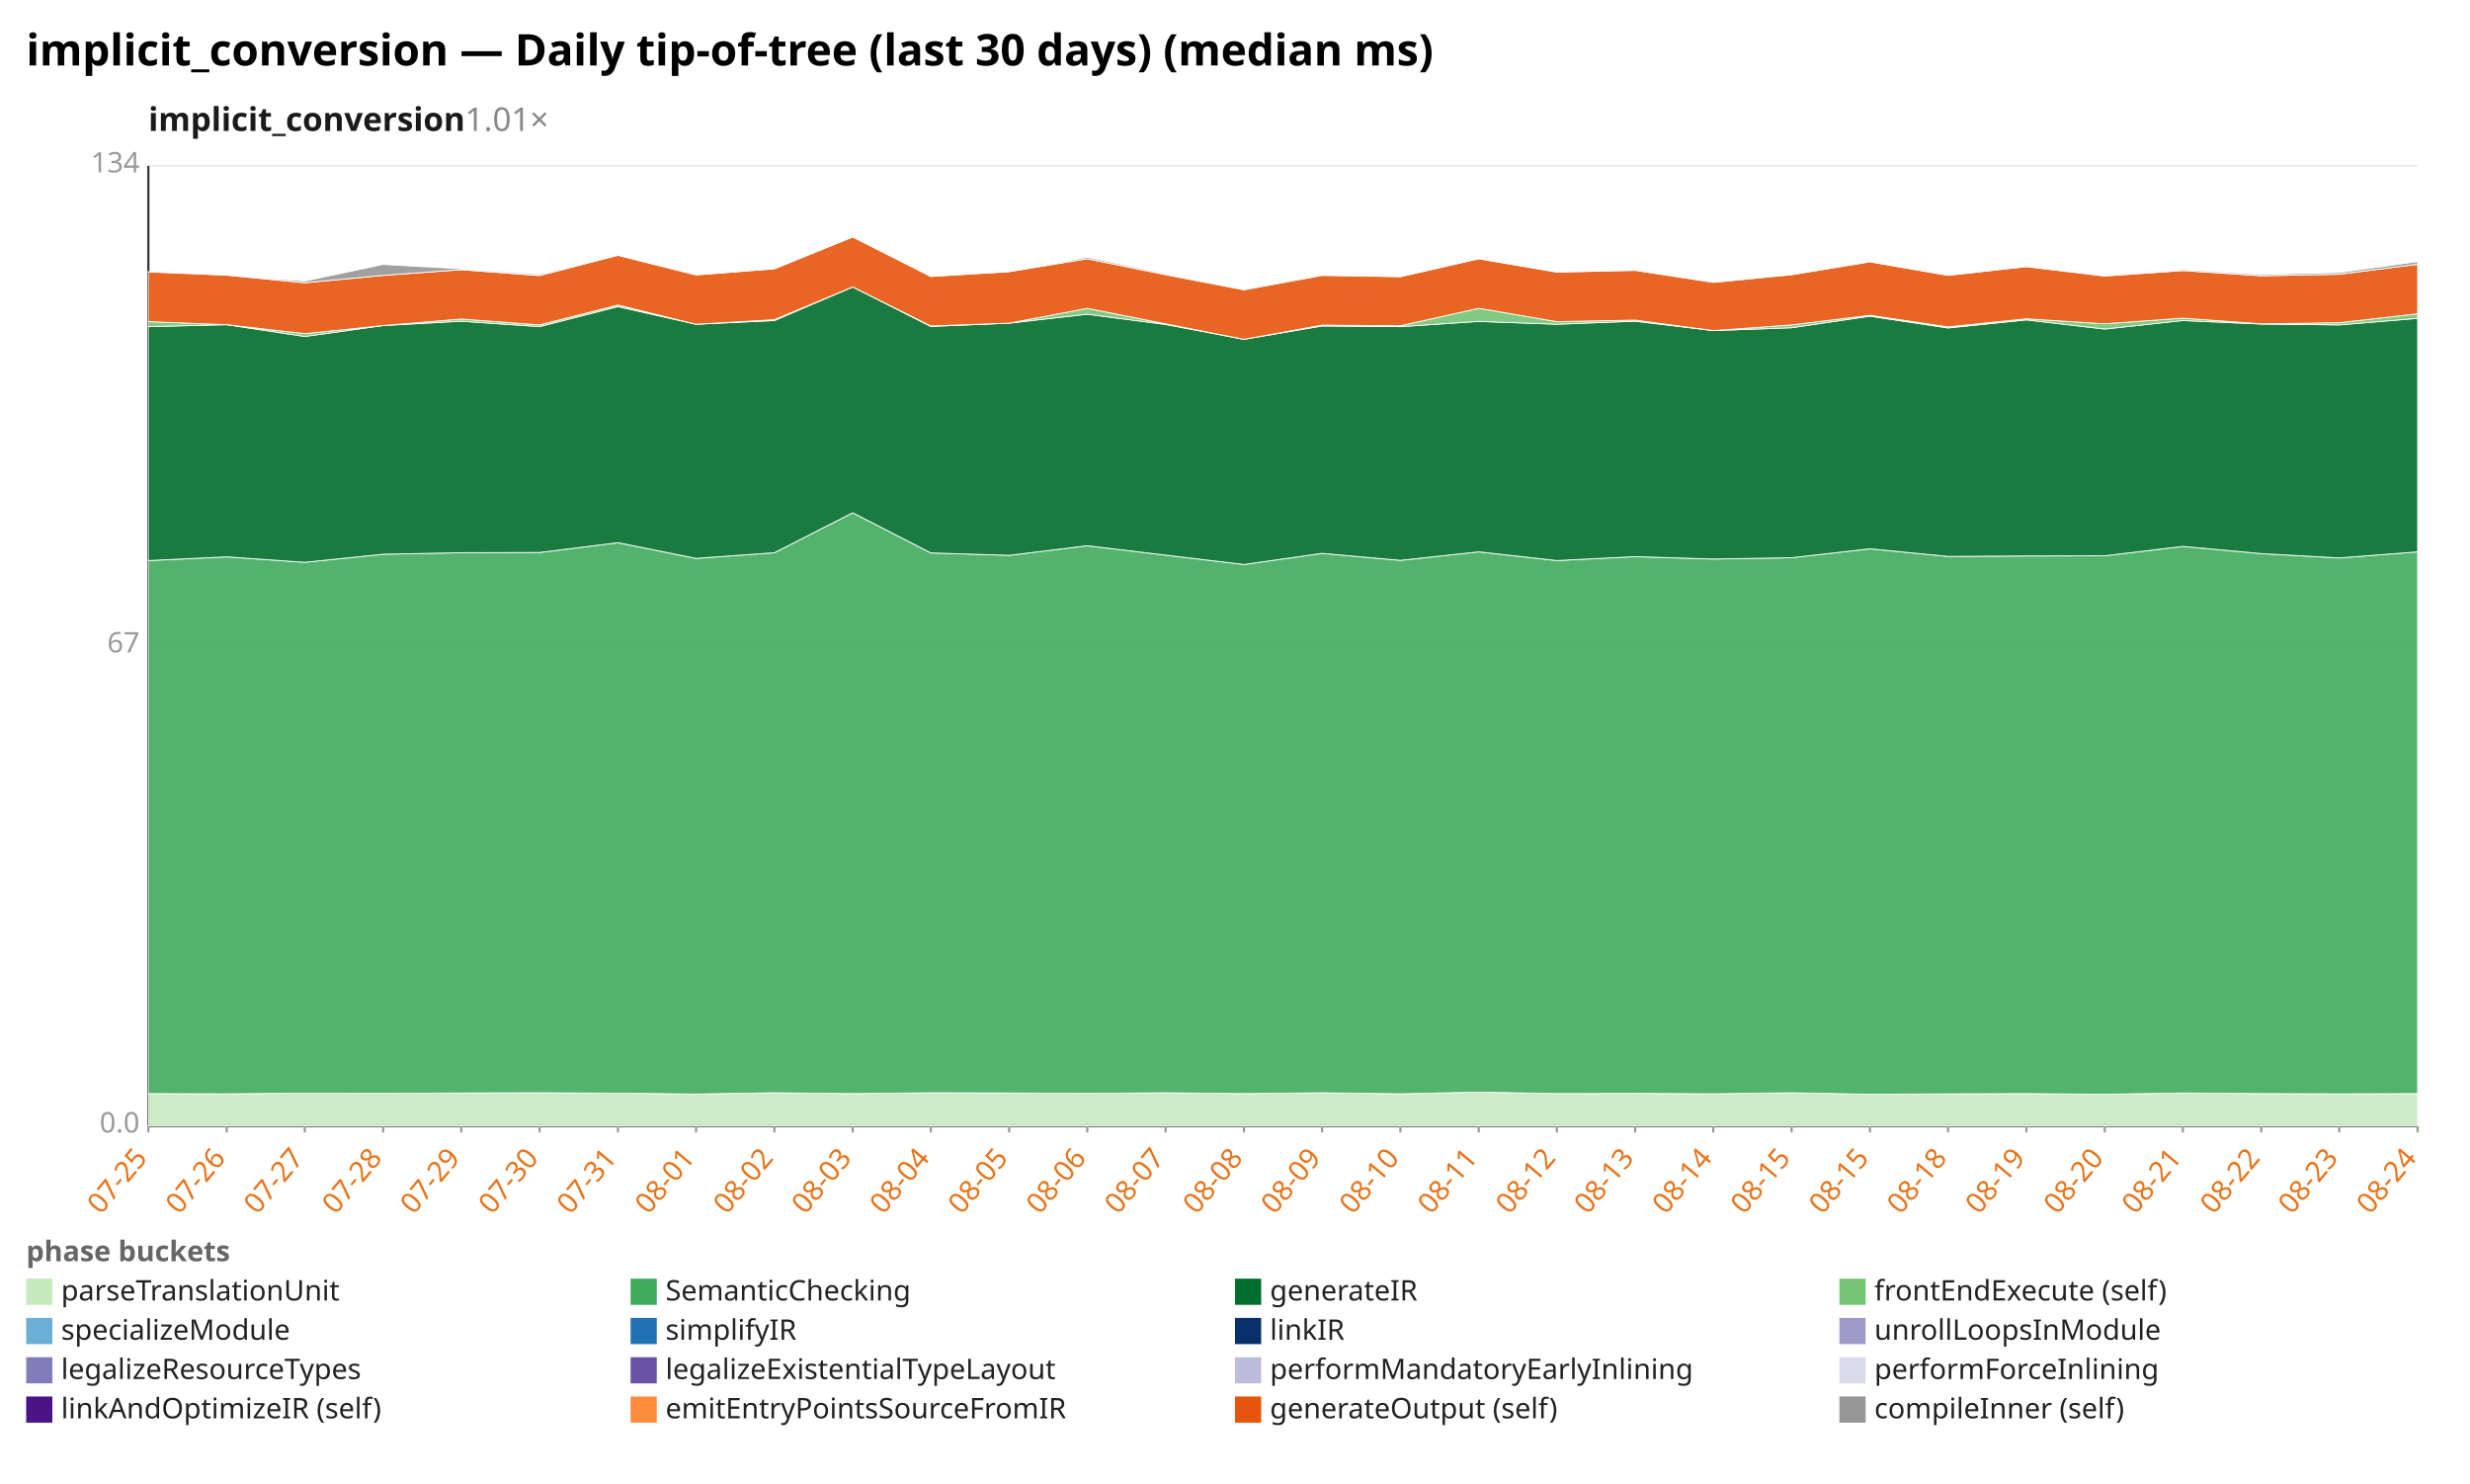
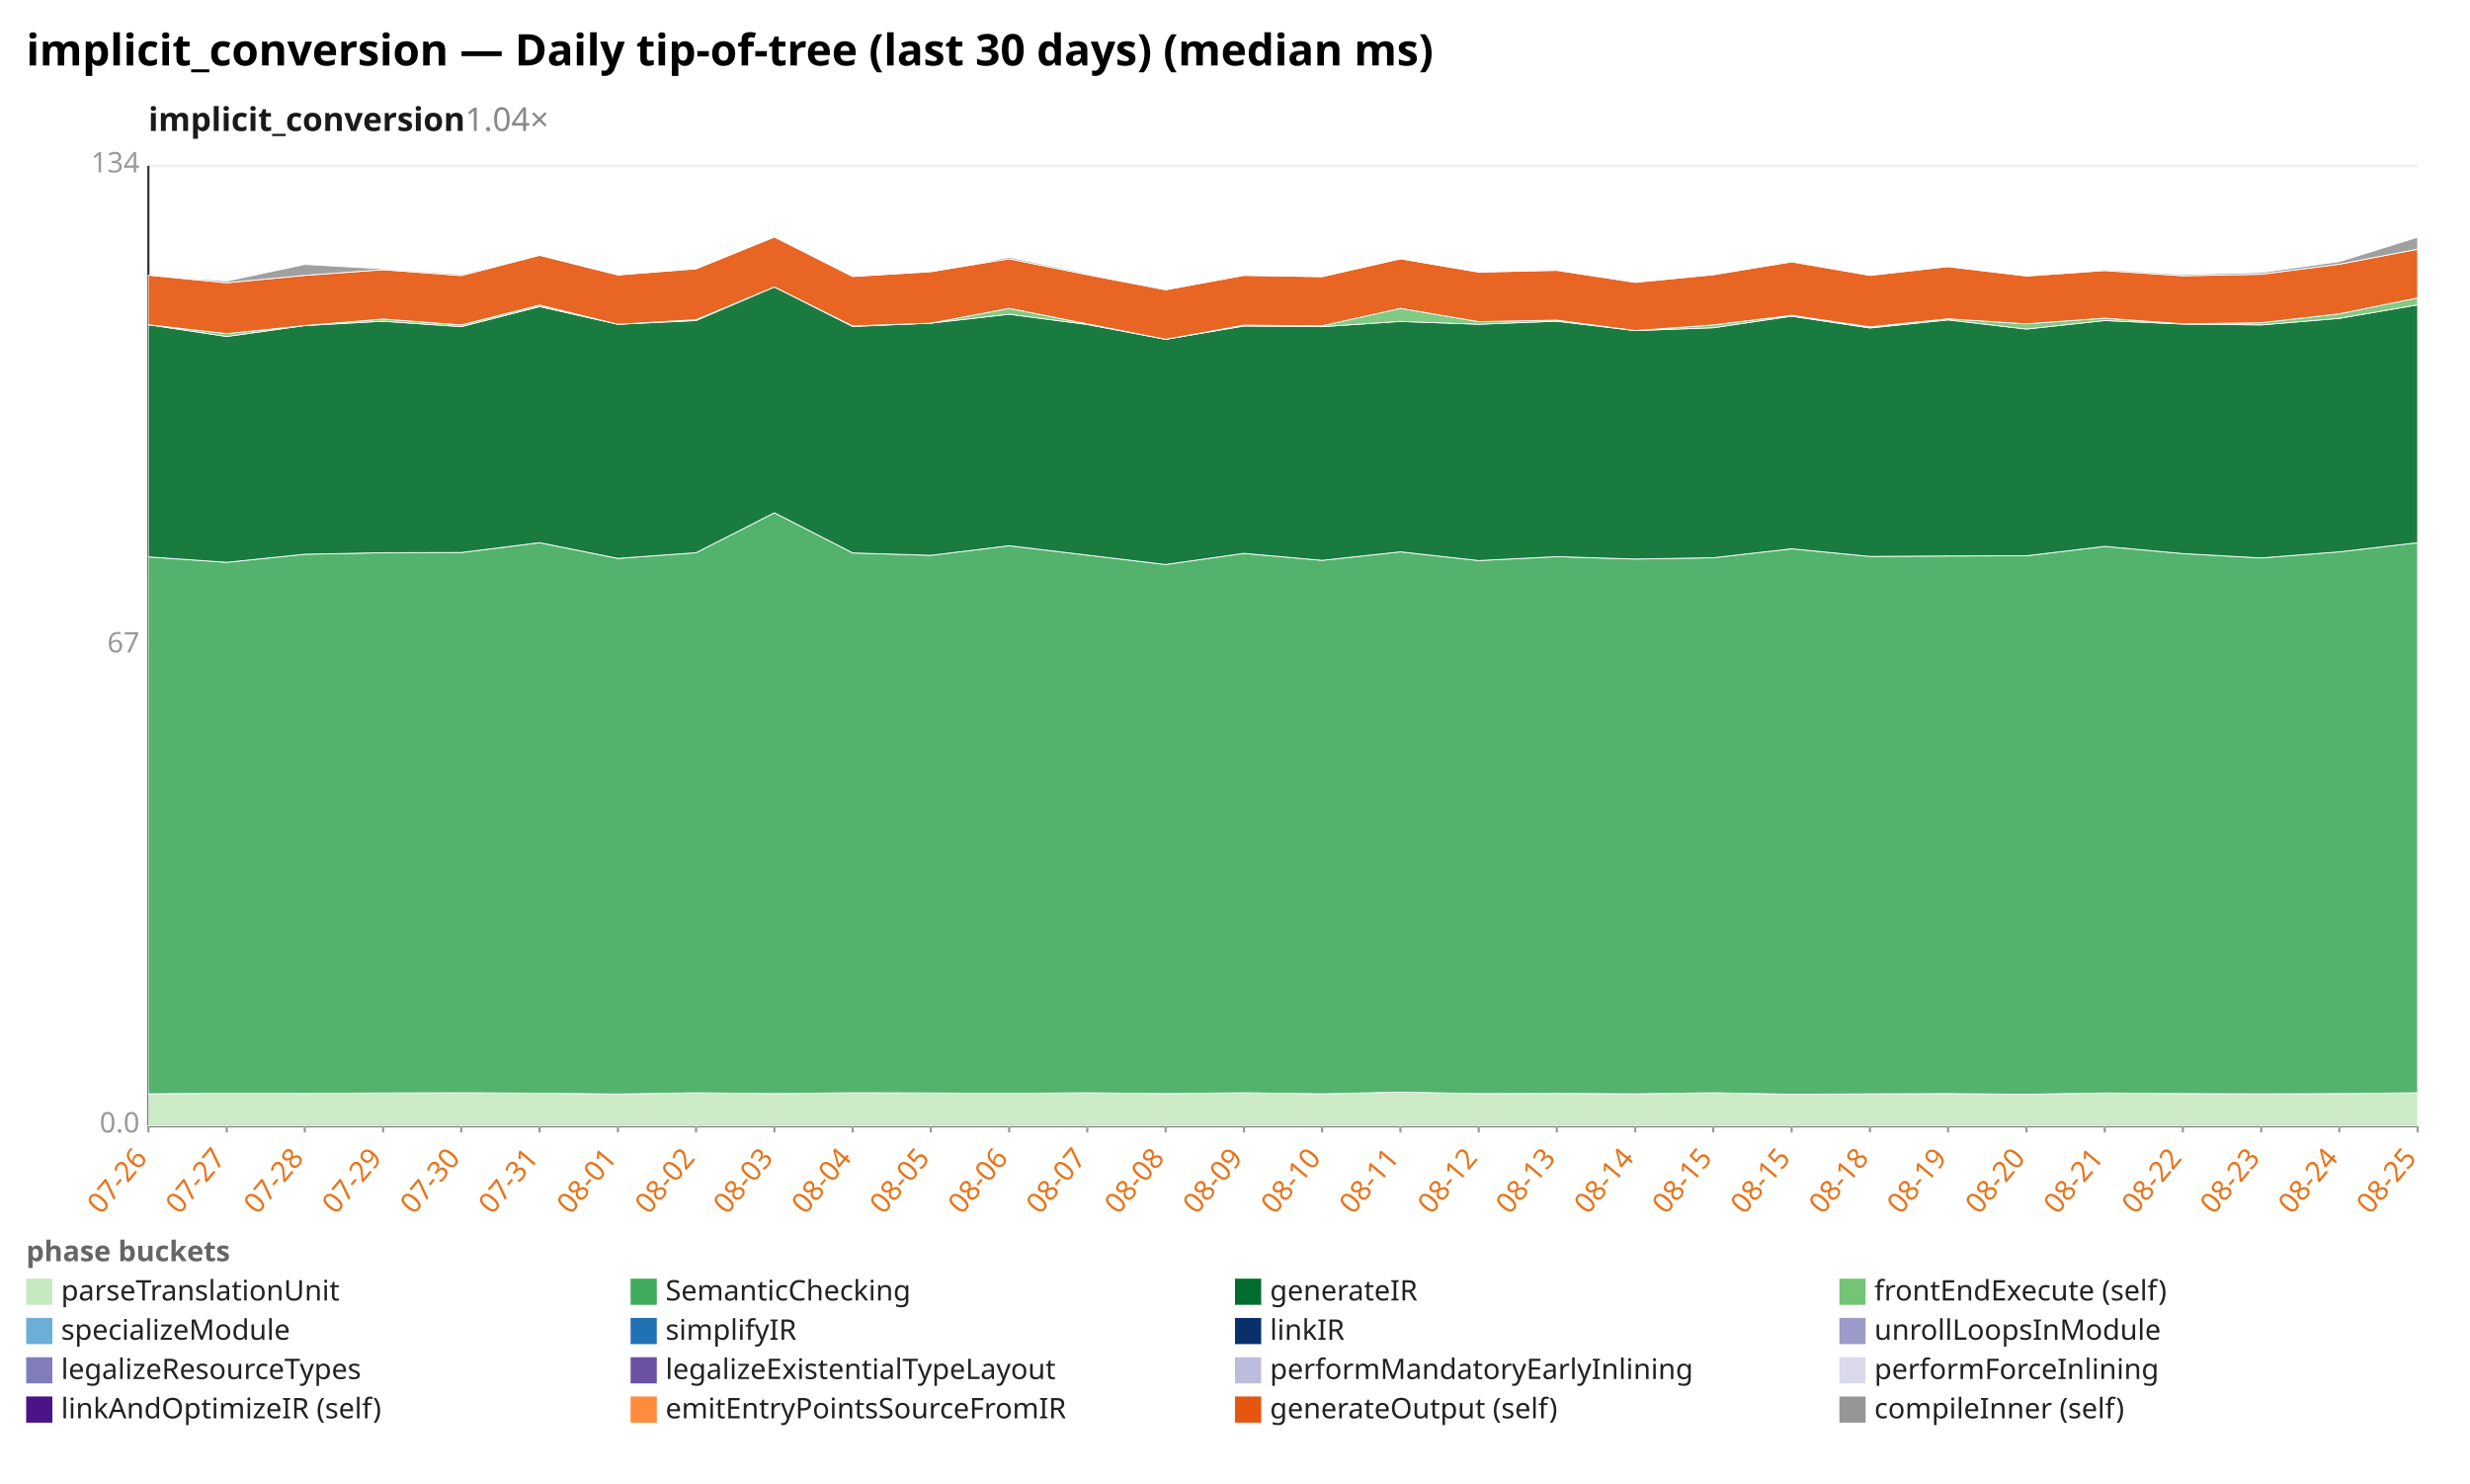
<svg xmlns="http://www.w3.org/2000/svg" width="1132" height="680" viewBox="0 0 1132 680" preserveAspectRatio="xMidYMid meet" font-family="sans-serif" font-size="13">
  <rect width="1132" height="680" fill="white" />
  <text x="12" y="30" font-size="20" font-weight="bold">implicit_conversion — Daily tip-of-tree (last 30 days) (median ms)</text>
-   <text x="68" y="60" font-size="15" font-weight="600" fill="#1a1a1a">implicit_conversion<tspan fill="#888" font-weight="400" text-decoration="none">  1.01×</tspan>
+   <text x="68" y="60" font-size="15" font-weight="600" fill="#1a1a1a">implicit_conversion<tspan fill="#888" font-weight="400" text-decoration="none">  1.04×</tspan>
  </text>
  <line x1="68.0" y1="516.0" x2="1108.0" y2="516.0" stroke="#eee" />
  <text x="64.0" y="519.0" text-anchor="end" fill="#999">0.0</text>
  <line x1="68.0" y1="296.0" x2="1108.0" y2="296.0" stroke="#eee" />
  <text x="64.0" y="299.0" text-anchor="end" fill="#999">67</text>
  <line x1="68.0" y1="76.0" x2="1108.0" y2="76.0" stroke="#eee" />
  <text x="64.0" y="79.0" text-anchor="end" fill="#999">134</text>
  <line x1="68.0" y1="76.0" x2="68.0" y2="516.0" stroke="#333" />
  <line x1="68.0" y1="516.0" x2="1108.0" y2="516.0" stroke="#333" />
  <line x1="68.0" y1="516.0" x2="68.0" y2="519.0" stroke="#999" />
-   <text x="68.0" y="531.0" text-anchor="end" fill="#e8731a" transform="rotate(-50 68.0 531.0)">07-25</text>
+   <text x="68.0" y="531.0" text-anchor="end" fill="#e8731a" transform="rotate(-50 68.0 531.0)">07-26</text>
  <line x1="103.9" y1="516.0" x2="103.9" y2="519.0" stroke="#999" />
-   <text x="103.9" y="531.0" text-anchor="end" fill="#e8731a" transform="rotate(-50 103.9 531.0)">07-26</text>
+   <text x="103.9" y="531.0" text-anchor="end" fill="#e8731a" transform="rotate(-50 103.9 531.0)">07-27</text>
  <line x1="139.7" y1="516.0" x2="139.7" y2="519.0" stroke="#999" />
-   <text x="139.7" y="531.0" text-anchor="end" fill="#e8731a" transform="rotate(-50 139.7 531.0)">07-27</text>
+   <text x="139.7" y="531.0" text-anchor="end" fill="#e8731a" transform="rotate(-50 139.7 531.0)">07-28</text>
  <line x1="175.6" y1="516.0" x2="175.6" y2="519.0" stroke="#999" />
-   <text x="175.6" y="531.0" text-anchor="end" fill="#e8731a" transform="rotate(-50 175.6 531.0)">07-28</text>
+   <text x="175.6" y="531.0" text-anchor="end" fill="#e8731a" transform="rotate(-50 175.6 531.0)">07-29</text>
  <line x1="211.4" y1="516.0" x2="211.4" y2="519.0" stroke="#999" />
-   <text x="211.4" y="531.0" text-anchor="end" fill="#e8731a" transform="rotate(-50 211.4 531.0)">07-29</text>
+   <text x="211.4" y="531.0" text-anchor="end" fill="#e8731a" transform="rotate(-50 211.4 531.0)">07-30</text>
  <line x1="247.3" y1="516.0" x2="247.3" y2="519.0" stroke="#999" />
-   <text x="247.3" y="531.0" text-anchor="end" fill="#e8731a" transform="rotate(-50 247.3 531.0)">07-30</text>
+   <text x="247.3" y="531.0" text-anchor="end" fill="#e8731a" transform="rotate(-50 247.3 531.0)">07-31</text>
  <line x1="283.2" y1="516.0" x2="283.2" y2="519.0" stroke="#999" />
-   <text x="283.2" y="531.0" text-anchor="end" fill="#e8731a" transform="rotate(-50 283.2 531.0)">07-31</text>
+   <text x="283.2" y="531.0" text-anchor="end" fill="#e8731a" transform="rotate(-50 283.2 531.0)">08-01</text>
  <line x1="319.0" y1="516.0" x2="319.0" y2="519.0" stroke="#999" />
-   <text x="319.0" y="531.0" text-anchor="end" fill="#e8731a" transform="rotate(-50 319.0 531.0)">08-01</text>
+   <text x="319.0" y="531.0" text-anchor="end" fill="#e8731a" transform="rotate(-50 319.0 531.0)">08-02</text>
  <line x1="354.9" y1="516.0" x2="354.9" y2="519.0" stroke="#999" />
-   <text x="354.9" y="531.0" text-anchor="end" fill="#e8731a" transform="rotate(-50 354.9 531.0)">08-02</text>
+   <text x="354.9" y="531.0" text-anchor="end" fill="#e8731a" transform="rotate(-50 354.9 531.0)">08-03</text>
  <line x1="390.8" y1="516.0" x2="390.8" y2="519.0" stroke="#999" />
-   <text x="390.8" y="531.0" text-anchor="end" fill="#e8731a" transform="rotate(-50 390.8 531.0)">08-03</text>
+   <text x="390.8" y="531.0" text-anchor="end" fill="#e8731a" transform="rotate(-50 390.8 531.0)">08-04</text>
  <line x1="426.6" y1="516.0" x2="426.6" y2="519.0" stroke="#999" />
-   <text x="426.6" y="531.0" text-anchor="end" fill="#e8731a" transform="rotate(-50 426.6 531.0)">08-04</text>
+   <text x="426.6" y="531.0" text-anchor="end" fill="#e8731a" transform="rotate(-50 426.6 531.0)">08-05</text>
  <line x1="462.5" y1="516.0" x2="462.5" y2="519.0" stroke="#999" />
-   <text x="462.5" y="531.0" text-anchor="end" fill="#e8731a" transform="rotate(-50 462.5 531.0)">08-05</text>
+   <text x="462.5" y="531.0" text-anchor="end" fill="#e8731a" transform="rotate(-50 462.5 531.0)">08-06</text>
  <line x1="498.3" y1="516.0" x2="498.3" y2="519.0" stroke="#999" />
-   <text x="498.3" y="531.0" text-anchor="end" fill="#e8731a" transform="rotate(-50 498.3 531.0)">08-06</text>
+   <text x="498.3" y="531.0" text-anchor="end" fill="#e8731a" transform="rotate(-50 498.3 531.0)">08-07</text>
  <line x1="534.2" y1="516.0" x2="534.2" y2="519.0" stroke="#999" />
-   <text x="534.2" y="531.0" text-anchor="end" fill="#e8731a" transform="rotate(-50 534.2 531.0)">08-07</text>
+   <text x="534.2" y="531.0" text-anchor="end" fill="#e8731a" transform="rotate(-50 534.2 531.0)">08-08</text>
  <line x1="570.1" y1="516.0" x2="570.1" y2="519.0" stroke="#999" />
-   <text x="570.1" y="531.0" text-anchor="end" fill="#e8731a" transform="rotate(-50 570.1 531.0)">08-08</text>
+   <text x="570.1" y="531.0" text-anchor="end" fill="#e8731a" transform="rotate(-50 570.1 531.0)">08-09</text>
  <line x1="605.9" y1="516.0" x2="605.9" y2="519.0" stroke="#999" />
-   <text x="605.9" y="531.0" text-anchor="end" fill="#e8731a" transform="rotate(-50 605.9 531.0)">08-09</text>
+   <text x="605.9" y="531.0" text-anchor="end" fill="#e8731a" transform="rotate(-50 605.9 531.0)">08-10</text>
  <line x1="641.8" y1="516.0" x2="641.8" y2="519.0" stroke="#999" />
-   <text x="641.8" y="531.0" text-anchor="end" fill="#e8731a" transform="rotate(-50 641.8 531.0)">08-10</text>
+   <text x="641.8" y="531.0" text-anchor="end" fill="#e8731a" transform="rotate(-50 641.8 531.0)">08-11</text>
  <line x1="677.7" y1="516.0" x2="677.7" y2="519.0" stroke="#999" />
-   <text x="677.7" y="531.0" text-anchor="end" fill="#e8731a" transform="rotate(-50 677.7 531.0)">08-11</text>
+   <text x="677.7" y="531.0" text-anchor="end" fill="#e8731a" transform="rotate(-50 677.7 531.0)">08-12</text>
  <line x1="713.5" y1="516.0" x2="713.5" y2="519.0" stroke="#999" />
-   <text x="713.5" y="531.0" text-anchor="end" fill="#e8731a" transform="rotate(-50 713.5 531.0)">08-12</text>
+   <text x="713.5" y="531.0" text-anchor="end" fill="#e8731a" transform="rotate(-50 713.5 531.0)">08-13</text>
  <line x1="749.4" y1="516.0" x2="749.4" y2="519.0" stroke="#999" />
-   <text x="749.4" y="531.0" text-anchor="end" fill="#e8731a" transform="rotate(-50 749.4 531.0)">08-13</text>
+   <text x="749.4" y="531.0" text-anchor="end" fill="#e8731a" transform="rotate(-50 749.4 531.0)">08-14</text>
  <line x1="785.2" y1="516.0" x2="785.2" y2="519.0" stroke="#999" />
-   <text x="785.2" y="531.0" text-anchor="end" fill="#e8731a" transform="rotate(-50 785.2 531.0)">08-14</text>
+   <text x="785.2" y="531.0" text-anchor="end" fill="#e8731a" transform="rotate(-50 785.2 531.0)">08-15</text>
  <line x1="821.1" y1="516.0" x2="821.1" y2="519.0" stroke="#999" />
  <text x="821.1" y="531.0" text-anchor="end" fill="#e8731a" transform="rotate(-50 821.1 531.0)">08-15</text>
  <line x1="857.0" y1="516.0" x2="857.0" y2="519.0" stroke="#999" />
-   <text x="857.0" y="531.0" text-anchor="end" fill="#e8731a" transform="rotate(-50 857.0 531.0)">08-15</text>
+   <text x="857.0" y="531.0" text-anchor="end" fill="#e8731a" transform="rotate(-50 857.0 531.0)">08-18</text>
  <line x1="892.8" y1="516.0" x2="892.8" y2="519.0" stroke="#999" />
-   <text x="892.8" y="531.0" text-anchor="end" fill="#e8731a" transform="rotate(-50 892.8 531.0)">08-18</text>
+   <text x="892.8" y="531.0" text-anchor="end" fill="#e8731a" transform="rotate(-50 892.8 531.0)">08-19</text>
  <line x1="928.7" y1="516.0" x2="928.7" y2="519.0" stroke="#999" />
-   <text x="928.7" y="531.0" text-anchor="end" fill="#e8731a" transform="rotate(-50 928.7 531.0)">08-19</text>
+   <text x="928.7" y="531.0" text-anchor="end" fill="#e8731a" transform="rotate(-50 928.7 531.0)">08-20</text>
  <line x1="964.6" y1="516.0" x2="964.6" y2="519.0" stroke="#999" />
-   <text x="964.6" y="531.0" text-anchor="end" fill="#e8731a" transform="rotate(-50 964.6 531.0)">08-20</text>
+   <text x="964.6" y="531.0" text-anchor="end" fill="#e8731a" transform="rotate(-50 964.6 531.0)">08-21</text>
  <line x1="1000.4" y1="516.0" x2="1000.4" y2="519.0" stroke="#999" />
-   <text x="1000.4" y="531.0" text-anchor="end" fill="#e8731a" transform="rotate(-50 1000.4 531.0)">08-21</text>
+   <text x="1000.4" y="531.0" text-anchor="end" fill="#e8731a" transform="rotate(-50 1000.4 531.0)">08-22</text>
  <line x1="1036.3" y1="516.0" x2="1036.3" y2="519.0" stroke="#999" />
-   <text x="1036.3" y="531.0" text-anchor="end" fill="#e8731a" transform="rotate(-50 1036.3 531.0)">08-22</text>
+   <text x="1036.3" y="531.0" text-anchor="end" fill="#e8731a" transform="rotate(-50 1036.3 531.0)">08-23</text>
  <line x1="1072.1" y1="516.0" x2="1072.1" y2="519.0" stroke="#999" />
-   <text x="1072.1" y="531.0" text-anchor="end" fill="#e8731a" transform="rotate(-50 1072.1 531.0)">08-23</text>
+   <text x="1072.1" y="531.0" text-anchor="end" fill="#e8731a" transform="rotate(-50 1072.1 531.0)">08-24</text>
  <line x1="1108.0" y1="516.0" x2="1108.0" y2="519.0" stroke="#999" />
-   <text x="1108.0" y="531.0" text-anchor="end" fill="#e8731a" transform="rotate(-50 1108.0 531.0)">08-24</text>
-   <polygon points="68.0,501.2 103.9,501.3 139.7,501.0 175.6,501.1 211.4,500.9 247.3,500.8 283.2,501.0 319.0,501.4 354.9,500.8 390.8,501.2 426.6,500.8 462.5,500.9 498.3,501.1 534.2,500.8 570.1,501.2 605.9,500.8 641.8,501.3 677.7,500.5 713.5,501.2 749.4,501.1 785.2,501.3 821.1,500.8 857.0,501.5 892.8,501.3 928.7,501.2 964.6,501.5 1000.4,500.9 1036.3,501.2 1072.1,501.3 1108.0,501.2 1108.0,516.0 1072.1,516.0 1036.3,516.0 1000.4,516.0 964.6,516.0 928.7,516.0 892.8,516.0 857.0,516.0 821.1,516.0 785.2,516.0 749.4,516.0 713.5,516.0 677.7,516.0 641.8,516.0 605.9,516.0 570.1,516.0 534.2,516.0 498.3,516.0 462.5,516.0 426.6,516.0 390.8,516.0 354.9,516.0 319.0,516.0 283.2,516.0 247.3,516.0 211.4,516.0 175.6,516.0 139.7,516.0 103.9,516.0 68.0,516.0" fill="#c7e9c0" fill-opacity="0.9" stroke="#fff" stroke-width="0.4" />
-   <polygon points="68.0,256.9 103.9,255.2 139.7,257.7 175.6,254.0 211.4,253.3 247.3,253.2 283.2,248.7 319.0,255.9 354.9,253.3 390.8,235.0 426.6,253.4 462.5,254.5 498.3,250.1 534.2,254.4 570.1,258.7 605.9,253.6 641.8,256.8 677.7,252.9 713.5,256.9 749.4,255.1 785.2,256.2 821.1,255.6 857.0,251.5 892.8,255.0 928.7,254.8 964.6,254.7 1000.4,250.4 1036.3,253.7 1072.1,255.7 1108.0,252.9 1108.0,501.2 1072.1,501.3 1036.3,501.2 1000.4,500.9 964.6,501.5 928.7,501.2 892.8,501.3 857.0,501.5 821.1,500.8 785.2,501.3 749.4,501.1 713.5,501.2 677.7,500.5 641.8,501.3 605.9,500.8 570.1,501.2 534.2,500.8 498.3,501.1 462.5,500.9 426.6,500.8 390.8,501.2 354.9,500.8 319.0,501.4 283.2,501.0 247.3,500.8 211.4,500.9 175.6,501.1 139.7,501.0 103.9,501.3 68.0,501.2" fill="#41ab5d" fill-opacity="0.9" stroke="#fff" stroke-width="0.4" />
-   <polygon points="68.0,149.7 103.9,148.8 139.7,154.2 175.6,149.2 211.4,147.2 247.3,149.7 283.2,140.5 319.0,148.6 354.9,146.9 390.8,131.5 426.6,149.6 462.5,148.1 498.3,144.0 534.2,148.7 570.1,155.5 605.9,149.4 641.8,149.7 677.7,147.3 713.5,148.6 749.4,147.2 785.2,151.5 821.1,150.2 857.0,144.9 892.8,150.3 928.7,146.6 964.6,150.8 1000.4,146.9 1036.3,148.5 1072.1,148.9 1108.0,145.9 1108.0,252.9 1072.1,255.7 1036.3,253.7 1000.4,250.4 964.6,254.7 928.7,254.8 892.8,255.0 857.0,251.5 821.1,255.6 785.2,256.2 749.4,255.1 713.5,256.9 677.7,252.9 641.8,256.8 605.9,253.6 570.1,258.7 534.2,254.4 498.3,250.1 462.5,254.5 426.6,253.4 390.8,235.0 354.9,253.3 319.0,255.9 283.2,248.7 247.3,253.2 211.4,253.3 175.6,254.0 139.7,257.7 103.9,255.2 68.0,256.9" fill="#006d2c" fill-opacity="0.9" stroke="#fff" stroke-width="0.4" />
-   <polygon points="68.0,147.4 103.9,148.8 139.7,152.9 175.6,149.2 211.4,146.2 247.3,148.9 283.2,139.8 319.0,148.6 354.9,146.5 390.8,131.5 426.6,149.4 462.5,148.1 498.3,141.3 534.2,148.4 570.1,155.5 605.9,149.0 641.8,149.3 677.7,141.3 713.5,147.4 749.4,146.7 785.2,151.5 821.1,148.9 857.0,144.5 892.8,149.8 928.7,146.1 964.6,148.4 1000.4,145.8 1036.3,148.4 1072.1,147.9 1108.0,143.8 1108.0,145.9 1072.1,148.9 1036.3,148.5 1000.4,146.9 964.6,150.8 928.7,146.6 892.8,150.3 857.0,144.9 821.1,150.2 785.2,151.5 749.4,147.2 713.5,148.6 677.7,147.3 641.8,149.7 605.9,149.4 570.1,155.5 534.2,148.7 498.3,144.0 462.5,148.1 426.6,149.6 390.8,131.5 354.9,146.9 319.0,148.6 283.2,140.5 247.3,149.7 211.4,147.2 175.6,149.2 139.7,154.2 103.9,148.8 68.0,149.7" fill="#74c476" fill-opacity="0.9" stroke="#fff" stroke-width="0.4" />
-   <polygon points="68.0,124.6 103.9,126.1 139.7,129.6 175.6,126.2 211.4,123.6 247.3,126.3 283.2,117.0 319.0,126.0 354.9,123.2 390.8,108.6 426.6,126.7 462.5,124.5 498.3,118.6 534.2,125.9 570.1,132.8 605.9,126.2 641.8,126.8 677.7,118.6 713.5,124.7 749.4,123.9 785.2,129.4 821.1,125.9 857.0,120.0 892.8,126.2 928.7,122.2 964.6,126.5 1000.4,124.0 1036.3,126.4 1072.1,125.7 1108.0,121.1 1108.0,143.8 1072.1,147.9 1036.3,148.4 1000.4,145.8 964.6,148.4 928.7,146.1 892.8,149.8 857.0,144.5 821.1,148.9 785.2,151.5 749.4,146.7 713.5,147.4 677.7,141.3 641.8,149.3 605.9,149.0 570.1,155.5 534.2,148.4 498.3,141.3 462.5,148.1 426.6,149.4 390.8,131.5 354.9,146.5 319.0,148.6 283.2,139.8 247.3,148.9 211.4,146.2 175.6,149.2 139.7,152.9 103.9,148.8 68.0,147.4" fill="#e6550d" fill-opacity="0.9" stroke="#fff" stroke-width="0.4" />
-   <polygon points="68.0,124.5 103.9,126.1 139.7,128.8 175.6,121.2 211.4,123.2 247.3,125.7 283.2,117.0 319.0,126.0 354.9,123.2 390.8,108.6 426.6,126.7 462.5,124.5 498.3,117.9 534.2,125.4 570.1,132.7 605.9,126.2 641.8,126.8 677.7,118.6 713.5,124.7 749.4,123.8 785.2,129.3 821.1,125.6 857.0,119.9 892.8,126.2 928.7,122.1 964.6,126.4 1000.4,123.5 1036.3,125.8 1072.1,124.9 1108.0,119.9 1108.0,121.1 1072.1,125.7 1036.3,126.4 1000.4,124.0 964.6,126.5 928.7,122.2 892.8,126.2 857.0,120.0 821.1,125.9 785.2,129.4 749.4,123.9 713.5,124.7 677.7,118.6 641.8,126.8 605.9,126.2 570.1,132.8 534.2,125.9 498.3,118.6 462.5,124.5 426.6,126.7 390.8,108.6 354.9,123.2 319.0,126.0 283.2,117.0 247.3,126.3 211.4,123.6 175.6,126.2 139.7,129.6 103.9,126.1 68.0,124.6" fill="#969696" fill-opacity="0.9" stroke="#fff" stroke-width="0.4" />
+   <text x="1108.0" y="531.0" text-anchor="end" fill="#e8731a" transform="rotate(-50 1108.0 531.0)">08-25</text>
+   <polygon points="68.0,501.3 103.9,501.0 139.7,501.1 175.6,500.9 211.4,500.8 247.3,501.0 283.2,501.4 319.0,500.8 354.9,501.2 390.8,500.8 426.6,500.9 462.5,501.1 498.3,500.8 534.2,501.2 570.1,500.8 605.9,501.3 641.8,500.5 677.7,501.2 713.5,501.1 749.4,501.3 785.2,500.8 821.1,501.5 857.0,501.3 892.8,501.2 928.7,501.5 964.6,500.9 1000.4,501.2 1036.3,501.3 1072.1,501.2 1108.0,500.8 1108.0,516.0 1072.1,516.0 1036.3,516.0 1000.4,516.0 964.6,516.0 928.7,516.0 892.8,516.0 857.0,516.0 821.1,516.0 785.2,516.0 749.4,516.0 713.5,516.0 677.7,516.0 641.8,516.0 605.9,516.0 570.1,516.0 534.2,516.0 498.3,516.0 462.5,516.0 426.6,516.0 390.8,516.0 354.9,516.0 319.0,516.0 283.2,516.0 247.3,516.0 211.4,516.0 175.6,516.0 139.7,516.0 103.9,516.0 68.0,516.0" fill="#c7e9c0" fill-opacity="0.9" stroke="#fff" stroke-width="0.4" />
+   <polygon points="68.0,255.2 103.9,257.7 139.7,254.0 175.6,253.3 211.4,253.2 247.3,248.7 283.2,255.9 319.0,253.3 354.9,235.0 390.8,253.4 426.6,254.5 462.5,250.1 498.3,254.4 534.2,258.7 570.1,253.6 605.9,256.8 641.8,252.9 677.7,256.9 713.5,255.1 749.4,256.2 785.2,255.6 821.1,251.5 857.0,255.0 892.8,254.8 928.7,254.7 964.6,250.4 1000.4,253.7 1036.3,255.7 1072.1,252.9 1108.0,248.7 1108.0,500.8 1072.1,501.2 1036.3,501.3 1000.4,501.2 964.6,500.9 928.7,501.5 892.8,501.2 857.0,501.3 821.1,501.5 785.2,500.8 749.4,501.3 713.5,501.1 677.7,501.2 641.8,500.5 605.9,501.3 570.1,500.8 534.2,501.2 498.3,500.8 462.5,501.1 426.6,500.9 390.8,500.8 354.9,501.2 319.0,500.8 283.2,501.4 247.3,501.0 211.4,500.8 175.6,500.9 139.7,501.1 103.9,501.0 68.0,501.3" fill="#41ab5d" fill-opacity="0.9" stroke="#fff" stroke-width="0.4" />
+   <polygon points="68.0,148.8 103.9,154.2 139.7,149.2 175.6,147.2 211.4,149.7 247.3,140.5 283.2,148.6 319.0,146.9 354.9,131.5 390.8,149.6 426.6,148.1 462.5,144.0 498.3,148.7 534.2,155.5 570.1,149.4 605.9,149.7 641.8,147.3 677.7,148.6 713.5,147.2 749.4,151.5 785.2,150.2 821.1,144.9 857.0,150.3 892.8,146.6 928.7,150.8 964.6,146.9 1000.4,148.5 1036.3,148.9 1072.1,145.9 1108.0,139.7 1108.0,248.7 1072.1,252.9 1036.3,255.7 1000.4,253.7 964.6,250.4 928.7,254.7 892.8,254.8 857.0,255.0 821.1,251.5 785.2,255.6 749.4,256.2 713.5,255.1 677.7,256.9 641.8,252.9 605.9,256.8 570.1,253.6 534.2,258.7 498.3,254.4 462.5,250.1 426.6,254.5 390.8,253.4 354.9,235.0 319.0,253.3 283.2,255.9 247.3,248.7 211.4,253.2 175.6,253.3 139.7,254.0 103.9,257.7 68.0,255.2" fill="#006d2c" fill-opacity="0.9" stroke="#fff" stroke-width="0.4" />
+   <polygon points="68.0,148.8 103.9,152.9 139.7,149.2 175.6,146.2 211.4,148.9 247.3,139.8 283.2,148.6 319.0,146.5 354.9,131.5 390.8,149.4 426.6,148.1 462.5,141.3 498.3,148.4 534.2,155.5 570.1,149.0 605.9,149.3 641.8,141.3 677.7,147.4 713.5,146.7 749.4,151.5 785.2,148.9 821.1,144.5 857.0,149.8 892.8,146.1 928.7,148.4 964.6,145.8 1000.4,148.4 1036.3,147.9 1072.1,143.8 1108.0,136.5 1108.0,139.7 1072.1,145.9 1036.3,148.9 1000.4,148.5 964.6,146.9 928.7,150.8 892.8,146.6 857.0,150.3 821.1,144.9 785.2,150.2 749.4,151.5 713.5,147.2 677.7,148.6 641.8,147.3 605.9,149.7 570.1,149.4 534.2,155.5 498.3,148.7 462.5,144.0 426.6,148.1 390.8,149.6 354.9,131.5 319.0,146.9 283.2,148.6 247.3,140.5 211.4,149.7 175.6,147.2 139.7,149.2 103.9,154.2 68.0,148.8" fill="#74c476" fill-opacity="0.9" stroke="#fff" stroke-width="0.4" />
+   <polygon points="68.0,126.1 103.9,129.6 139.7,126.2 175.6,123.6 211.4,126.3 247.3,117.0 283.2,126.0 319.0,123.2 354.9,108.6 390.8,126.7 426.6,124.5 462.5,118.6 498.3,125.9 534.2,132.8 570.1,126.2 605.9,126.8 641.8,118.6 677.7,124.7 713.5,123.9 749.4,129.4 785.2,125.9 821.1,120.0 857.0,126.2 892.8,122.2 928.7,126.5 964.6,124.0 1000.4,126.4 1036.3,125.7 1072.1,121.1 1108.0,114.2 1108.0,136.5 1072.1,143.8 1036.3,147.9 1000.4,148.4 964.6,145.8 928.7,148.4 892.8,146.1 857.0,149.8 821.1,144.5 785.2,148.9 749.4,151.5 713.5,146.7 677.7,147.4 641.8,141.3 605.9,149.3 570.1,149.0 534.2,155.5 498.3,148.4 462.5,141.3 426.6,148.1 390.8,149.4 354.9,131.5 319.0,146.5 283.2,148.6 247.3,139.8 211.4,148.9 175.6,146.2 139.7,149.2 103.9,152.9 68.0,148.8" fill="#e6550d" fill-opacity="0.9" stroke="#fff" stroke-width="0.4" />
+   <polygon points="68.0,126.1 103.9,128.8 139.7,121.2 175.6,123.2 211.4,125.7 247.3,117.0 283.2,126.0 319.0,123.2 354.9,108.6 390.8,126.7 426.6,124.5 462.5,117.9 498.3,125.4 534.2,132.7 570.1,126.2 605.9,126.8 641.8,118.6 677.7,124.7 713.5,123.8 749.4,129.3 785.2,125.6 821.1,119.9 857.0,126.2 892.8,122.1 928.7,126.4 964.6,123.5 1000.4,125.8 1036.3,124.9 1072.1,119.9 1108.0,108.7 1108.0,114.2 1072.1,121.1 1036.3,125.7 1000.4,126.4 964.6,124.0 928.7,126.5 892.8,122.2 857.0,126.2 821.1,120.0 785.2,125.9 749.4,129.4 713.5,123.9 677.7,124.7 641.8,118.6 605.9,126.8 570.1,126.2 534.2,132.8 498.3,125.9 462.5,118.6 426.6,124.5 390.8,126.7 354.9,108.6 319.0,123.2 283.2,126.0 247.3,117.0 211.4,126.3 175.6,123.6 139.7,126.2 103.9,129.6 68.0,126.1" fill="#969696" fill-opacity="0.9" stroke="#fff" stroke-width="0.4" />
  <text x="12" y="578" fill="#666" font-weight="600">phase buckets</text>
  <rect x="12" y="586" width="12" height="12" fill="#c7e9c0" />
  <text x="28" y="596" fill="#222">parseTranslationUnit</text>
  <rect x="289" y="586" width="12" height="12" fill="#41ab5d" />
  <text x="305" y="596" fill="#222">SemanticChecking</text>
  <rect x="566" y="586" width="12" height="12" fill="#006d2c" />
  <text x="582" y="596" fill="#222">generateIR</text>
  <rect x="843" y="586" width="12" height="12" fill="#74c476" />
  <text x="859" y="596" fill="#222">frontEndExecute (self)</text>
  <rect x="12" y="604" width="12" height="12" fill="#6baed6" />
  <text x="28" y="614" fill="#222">specializeModule</text>
  <rect x="289" y="604" width="12" height="12" fill="#2171b5" />
  <text x="305" y="614" fill="#222">simplifyIR</text>
  <rect x="566" y="604" width="12" height="12" fill="#08306b" />
  <text x="582" y="614" fill="#222">linkIR</text>
  <rect x="843" y="604" width="12" height="12" fill="#9e9ac8" />
  <text x="859" y="614" fill="#222">unrollLoopsInModule</text>
  <rect x="12" y="622" width="12" height="12" fill="#807dba" />
  <text x="28" y="632" fill="#222">legalizeResourceTypes</text>
  <rect x="289" y="622" width="12" height="12" fill="#6a51a3" />
  <text x="305" y="632" fill="#222">legalizeExistentialTypeLayout</text>
  <rect x="566" y="622" width="12" height="12" fill="#bcbddc" />
  <text x="582" y="632" fill="#222">performMandatoryEarlyInlining</text>
  <rect x="843" y="622" width="12" height="12" fill="#dadaeb" />
  <text x="859" y="632" fill="#222">performForceInlining</text>
  <rect x="12" y="640" width="12" height="12" fill="#4a1486" />
  <text x="28" y="650" fill="#222">linkAndOptimizeIR (self)</text>
  <rect x="289" y="640" width="12" height="12" fill="#fd8d3c" />
  <text x="305" y="650" fill="#222">emitEntryPointsSourceFromIR</text>
  <rect x="566" y="640" width="12" height="12" fill="#e6550d" />
  <text x="582" y="650" fill="#222">generateOutput (self)</text>
  <rect x="843" y="640" width="12" height="12" fill="#969696" />
  <text x="859" y="650" fill="#222">compileInner (self)</text>
</svg>
